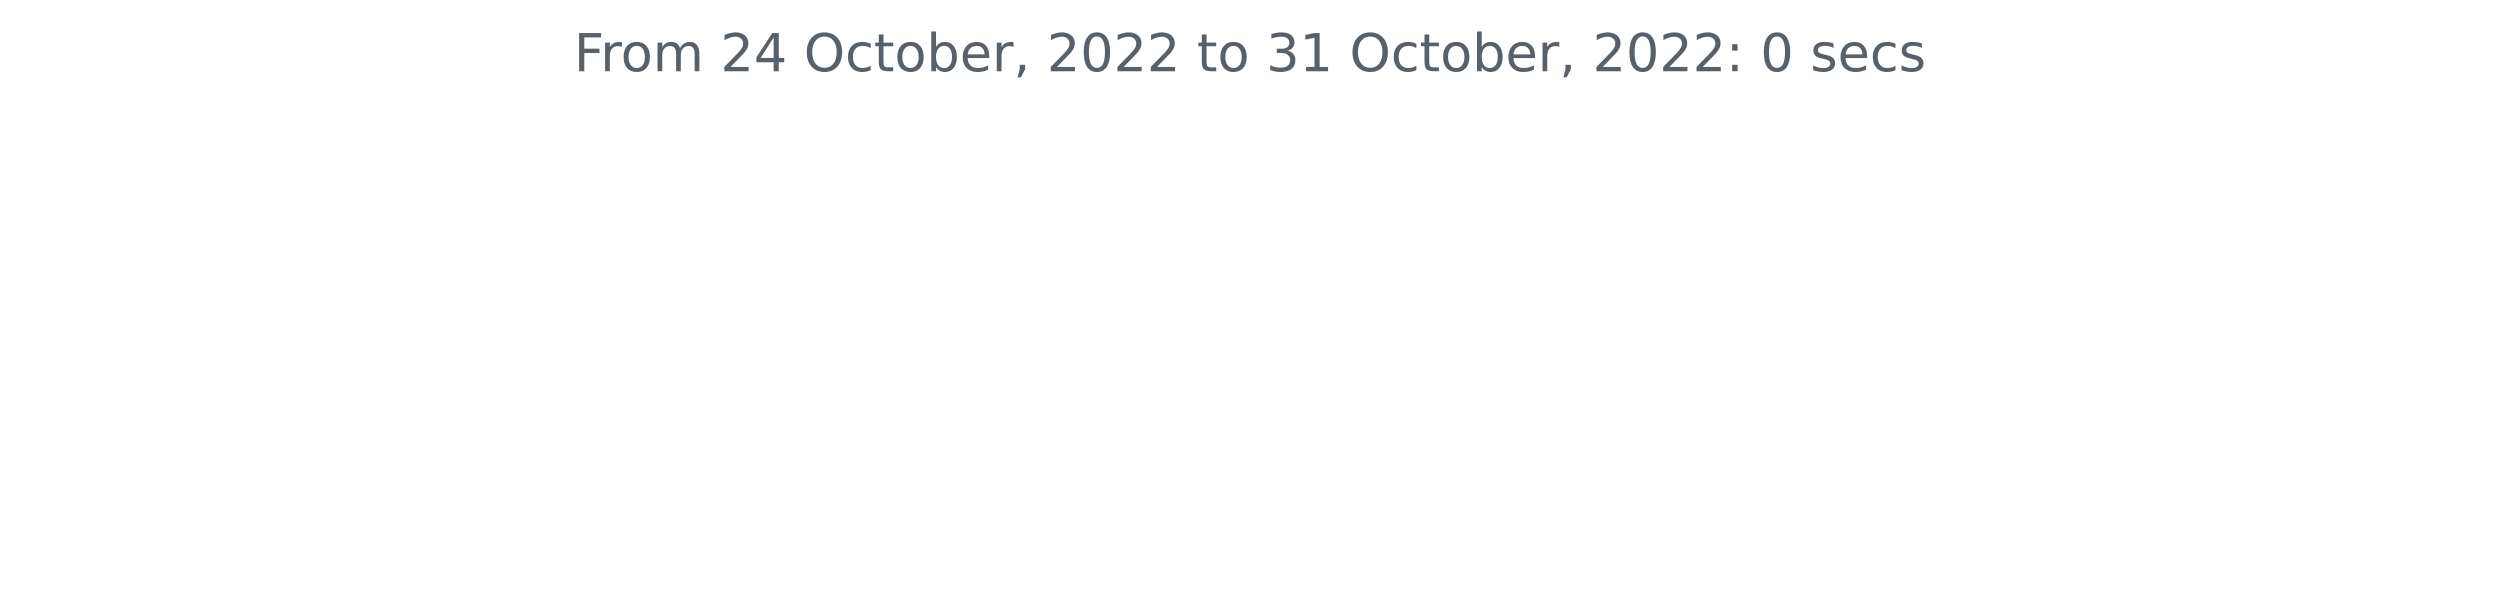
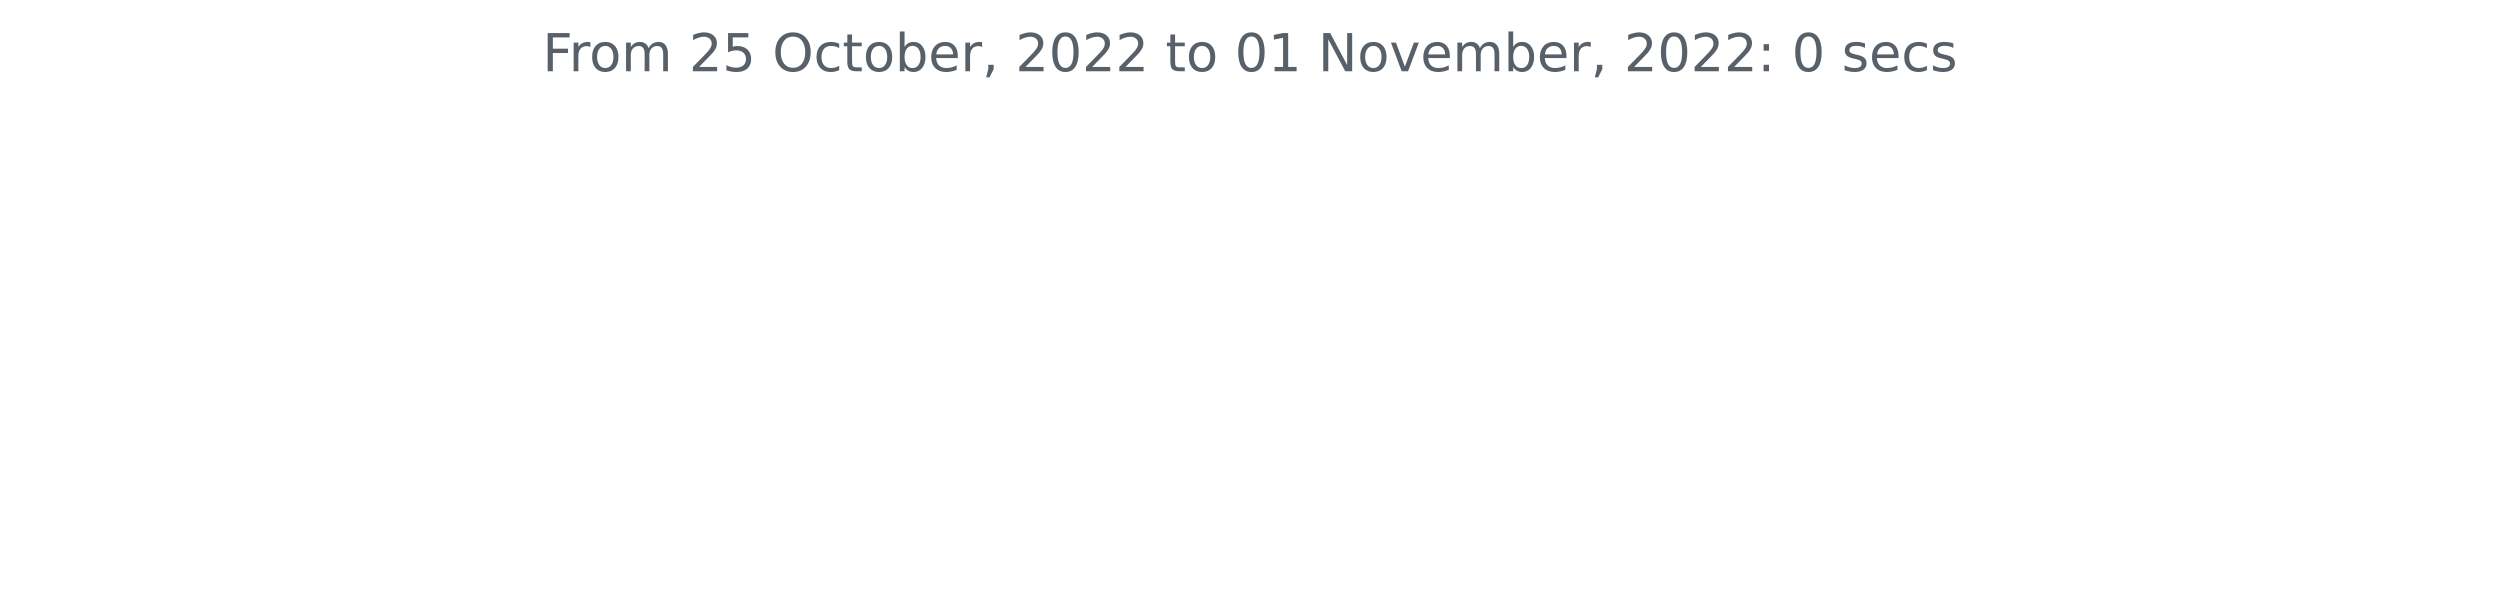
<svg xmlns="http://www.w3.org/2000/svg" xmlns:xlink="http://www.w3.org/1999/xlink" width="572.4pt" height="140.398pt" viewBox="0 0 572.4 140.398" version="1.1">
  <defs>
    <style type="text/css">*{stroke-linejoin: round; stroke-linecap: butt}</style>
  </defs>
  <g id="figure_1">
    <g id="patch_1">
      <path d="M 0 140.398  L 572.4 140.398  L 572.4 0  L 0 0  L 0 140.398  z " style="fill: none" />
    </g>
    <g id="axes_1">
      <g id="matplotlib.axis_1" />
      <g id="matplotlib.axis_2" />
      <g id="text_1">
-         <g style="fill: #586069" transform="translate(131.4206 16.31812)scale(0.12 -0.12)">
+         <g style="fill: #586069" transform="translate(124.2188 16.31812)scale(0.12 -0.12)">
          <defs>
            <path id="DejaVuSans-46" d="M 628 4666  L 3309 4666  L 3309 4134  L 1259 4134  L 1259 2759  L 3109 2759  L 3109 2228  L 1259 2228  L 1259 0  L 628 0  L 628 4666  z " transform="scale(0.015625)" />
            <path id="DejaVuSans-72" d="M 2631 2963  Q 2534 3019 2420 3045  Q 2306 3072 2169 3072  Q 1681 3072 1420 2755  Q 1159 2438 1159 1844  L 1159 0  L 581 0  L 581 3500  L 1159 3500  L 1159 2956  Q 1341 3275 1631 3429  Q 1922 3584 2338 3584  Q 2397 3584 2469 3576  Q 2541 3569 2628 3553  L 2631 2963  z " transform="scale(0.015625)" />
            <path id="DejaVuSans-6f" d="M 1959 3097  Q 1497 3097 1228 2736  Q 959 2375 959 1747  Q 959 1119 1226 758  Q 1494 397 1959 397  Q 2419 397 2687 759  Q 2956 1122 2956 1747  Q 2956 2369 2687 2733  Q 2419 3097 1959 3097  z M 1959 3584  Q 2709 3584 3137 3096  Q 3566 2609 3566 1747  Q 3566 888 3137 398  Q 2709 -91 1959 -91  Q 1206 -91 779 398  Q 353 888 353 1747  Q 353 2609 779 3096  Q 1206 3584 1959 3584  z " transform="scale(0.015625)" />
            <path id="DejaVuSans-6d" d="M 3328 2828  Q 3544 3216 3844 3400  Q 4144 3584 4550 3584  Q 5097 3584 5394 3201  Q 5691 2819 5691 2113  L 5691 0  L 5113 0  L 5113 2094  Q 5113 2597 4934 2840  Q 4756 3084 4391 3084  Q 3944 3084 3684 2787  Q 3425 2491 3425 1978  L 3425 0  L 2847 0  L 2847 2094  Q 2847 2600 2669 2842  Q 2491 3084 2119 3084  Q 1678 3084 1418 2786  Q 1159 2488 1159 1978  L 1159 0  L 581 0  L 581 3500  L 1159 3500  L 1159 2956  Q 1356 3278 1631 3431  Q 1906 3584 2284 3584  Q 2666 3584 2933 3390  Q 3200 3197 3328 2828  z " transform="scale(0.015625)" />
            <path id="DejaVuSans-20" transform="scale(0.015625)" />
            <path id="DejaVuSans-32" d="M 1228 531  L 3431 531  L 3431 0  L 469 0  L 469 531  Q 828 903 1448 1529  Q 2069 2156 2228 2338  Q 2531 2678 2651 2914  Q 2772 3150 2772 3378  Q 2772 3750 2511 3984  Q 2250 4219 1831 4219  Q 1534 4219 1204 4116  Q 875 4013 500 3803  L 500 4441  Q 881 4594 1212 4672  Q 1544 4750 1819 4750  Q 2544 4750 2975 4387  Q 3406 4025 3406 3419  Q 3406 3131 3298 2873  Q 3191 2616 2906 2266  Q 2828 2175 2409 1742  Q 1991 1309 1228 531  z " transform="scale(0.015625)" />
-             <path id="DejaVuSans-34" d="M 2419 4116  L 825 1625  L 2419 1625  L 2419 4116  z M 2253 4666  L 3047 4666  L 3047 1625  L 3713 1625  L 3713 1100  L 3047 1100  L 3047 0  L 2419 0  L 2419 1100  L 313 1100  L 313 1709  L 2253 4666  z " transform="scale(0.015625)" />
+             <path id="DejaVuSans-35" d="M 691 4666  L 3169 4666  L 3169 4134  L 1269 4134  L 1269 2991  Q 1406 3038 1543 3061  Q 1681 3084 1819 3084  Q 2600 3084 3056 2656  Q 3513 2228 3513 1497  Q 3513 744 3044 326  Q 2575 -91 1722 -91  Q 1428 -91 1123 -41  Q 819 9 494 109  L 494 744  Q 775 591 1075 516  Q 1375 441 1709 441  Q 2250 441 2565 725  Q 2881 1009 2881 1497  Q 2881 1984 2565 2268  Q 2250 2553 1709 2553  Q 1456 2553 1204 2497  Q 953 2441 691 2322  L 691 4666  z " transform="scale(0.015625)" />
            <path id="DejaVuSans-4f" d="M 2522 4238  Q 1834 4238 1429 3725  Q 1025 3213 1025 2328  Q 1025 1447 1429 934  Q 1834 422 2522 422  Q 3209 422 3611 934  Q 4013 1447 4013 2328  Q 4013 3213 3611 3725  Q 3209 4238 2522 4238  z M 2522 4750  Q 3503 4750 4090 4092  Q 4678 3434 4678 2328  Q 4678 1225 4090 567  Q 3503 -91 2522 -91  Q 1538 -91 948 565  Q 359 1222 359 2328  Q 359 3434 948 4092  Q 1538 4750 2522 4750  z " transform="scale(0.015625)" />
            <path id="DejaVuSans-63" d="M 3122 3366  L 3122 2828  Q 2878 2963 2633 3030  Q 2388 3097 2138 3097  Q 1578 3097 1268 2742  Q 959 2388 959 1747  Q 959 1106 1268 751  Q 1578 397 2138 397  Q 2388 397 2633 464  Q 2878 531 3122 666  L 3122 134  Q 2881 22 2623 -34  Q 2366 -91 2075 -91  Q 1284 -91 818 406  Q 353 903 353 1747  Q 353 2603 823 3093  Q 1294 3584 2113 3584  Q 2378 3584 2631 3529  Q 2884 3475 3122 3366  z " transform="scale(0.015625)" />
            <path id="DejaVuSans-74" d="M 1172 4494  L 1172 3500  L 2356 3500  L 2356 3053  L 1172 3053  L 1172 1153  Q 1172 725 1289 603  Q 1406 481 1766 481  L 2356 481  L 2356 0  L 1766 0  Q 1100 0 847 248  Q 594 497 594 1153  L 594 3053  L 172 3053  L 172 3500  L 594 3500  L 594 4494  L 1172 4494  z " transform="scale(0.015625)" />
            <path id="DejaVuSans-62" d="M 3116 1747  Q 3116 2381 2855 2742  Q 2594 3103 2138 3103  Q 1681 3103 1420 2742  Q 1159 2381 1159 1747  Q 1159 1113 1420 752  Q 1681 391 2138 391  Q 2594 391 2855 752  Q 3116 1113 3116 1747  z M 1159 2969  Q 1341 3281 1617 3432  Q 1894 3584 2278 3584  Q 2916 3584 3314 3078  Q 3713 2572 3713 1747  Q 3713 922 3314 415  Q 2916 -91 2278 -91  Q 1894 -91 1617 61  Q 1341 213 1159 525  L 1159 0  L 581 0  L 581 4863  L 1159 4863  L 1159 2969  z " transform="scale(0.015625)" />
            <path id="DejaVuSans-65" d="M 3597 1894  L 3597 1613  L 953 1613  Q 991 1019 1311 708  Q 1631 397 2203 397  Q 2534 397 2845 478  Q 3156 559 3463 722  L 3463 178  Q 3153 47 2828 -22  Q 2503 -91 2169 -91  Q 1331 -91 842 396  Q 353 884 353 1716  Q 353 2575 817 3079  Q 1281 3584 2069 3584  Q 2775 3584 3186 3129  Q 3597 2675 3597 1894  z M 3022 2063  Q 3016 2534 2758 2815  Q 2500 3097 2075 3097  Q 1594 3097 1305 2825  Q 1016 2553 972 2059  L 3022 2063  z " transform="scale(0.015625)" />
            <path id="DejaVuSans-2c" d="M 750 794  L 1409 794  L 1409 256  L 897 -744  L 494 -744  L 750 256  L 750 794  z " transform="scale(0.015625)" />
            <path id="DejaVuSans-30" d="M 2034 4250  Q 1547 4250 1301 3770  Q 1056 3291 1056 2328  Q 1056 1369 1301 889  Q 1547 409 2034 409  Q 2525 409 2770 889  Q 3016 1369 3016 2328  Q 3016 3291 2770 3770  Q 2525 4250 2034 4250  z M 2034 4750  Q 2819 4750 3233 4129  Q 3647 3509 3647 2328  Q 3647 1150 3233 529  Q 2819 -91 2034 -91  Q 1250 -91 836 529  Q 422 1150 422 2328  Q 422 3509 836 4129  Q 1250 4750 2034 4750  z " transform="scale(0.015625)" />
-             <path id="DejaVuSans-33" d="M 2597 2516  Q 3050 2419 3304 2112  Q 3559 1806 3559 1356  Q 3559 666 3084 287  Q 2609 -91 1734 -91  Q 1441 -91 1130 -33  Q 819 25 488 141  L 488 750  Q 750 597 1062 519  Q 1375 441 1716 441  Q 2309 441 2620 675  Q 2931 909 2931 1356  Q 2931 1769 2642 2001  Q 2353 2234 1838 2234  L 1294 2234  L 1294 2753  L 1863 2753  Q 2328 2753 2575 2939  Q 2822 3125 2822 3475  Q 2822 3834 2567 4026  Q 2313 4219 1838 4219  Q 1578 4219 1281 4162  Q 984 4106 628 3988  L 628 4550  Q 988 4650 1302 4700  Q 1616 4750 1894 4750  Q 2613 4750 3031 4423  Q 3450 4097 3450 3541  Q 3450 3153 3228 2886  Q 3006 2619 2597 2516  z " transform="scale(0.015625)" />
            <path id="DejaVuSans-31" d="M 794 531  L 1825 531  L 1825 4091  L 703 3866  L 703 4441  L 1819 4666  L 2450 4666  L 2450 531  L 3481 531  L 3481 0  L 794 0  L 794 531  z " transform="scale(0.015625)" />
+             <path id="DejaVuSans-4e" d="M 628 4666  L 1478 4666  L 3547 763  L 3547 4666  L 4159 4666  L 4159 0  L 3309 0  L 1241 3903  L 1241 0  L 628 0  L 628 4666  z " transform="scale(0.015625)" />
+             <path id="DejaVuSans-76" d="M 191 3500  L 800 3500  L 1894 563  L 2988 3500  L 3597 3500  L 2284 0  L 1503 0  L 191 3500  z " transform="scale(0.015625)" />
            <path id="DejaVuSans-3a" d="M 750 794  L 1409 794  L 1409 0  L 750 0  L 750 794  z M 750 3309  L 1409 3309  L 1409 2516  L 750 2516  L 750 3309  z " transform="scale(0.015625)" />
            <path id="DejaVuSans-73" d="M 2834 3397  L 2834 2853  Q 2591 2978 2328 3040  Q 2066 3103 1784 3103  Q 1356 3103 1142 2972  Q 928 2841 928 2578  Q 928 2378 1081 2264  Q 1234 2150 1697 2047  L 1894 2003  Q 2506 1872 2764 1633  Q 3022 1394 3022 966  Q 3022 478 2636 193  Q 2250 -91 1575 -91  Q 1294 -91 989 -36  Q 684 19 347 128  L 347 722  Q 666 556 975 473  Q 1284 391 1588 391  Q 1994 391 2212 530  Q 2431 669 2431 922  Q 2431 1156 2273 1281  Q 2116 1406 1581 1522  L 1381 1569  Q 847 1681 609 1914  Q 372 2147 372 2553  Q 372 3047 722 3315  Q 1072 3584 1716 3584  Q 2034 3584 2315 3537  Q 2597 3491 2834 3397  z " transform="scale(0.015625)" />
          </defs>
          <use xlink:href="#DejaVuSans-46" />
          <use xlink:href="#DejaVuSans-72" x="50.27" />
          <use xlink:href="#DejaVuSans-6f" x="89.133" />
          <use xlink:href="#DejaVuSans-6d" x="150.314" />
          <use xlink:href="#DejaVuSans-20" x="247.727" />
          <use xlink:href="#DejaVuSans-32" x="279.514" />
-           <use xlink:href="#DejaVuSans-34" x="343.137" />
+           <use xlink:href="#DejaVuSans-35" x="343.137" />
          <use xlink:href="#DejaVuSans-20" x="406.76" />
          <use xlink:href="#DejaVuSans-4f" x="438.547" />
          <use xlink:href="#DejaVuSans-63" x="517.258" />
          <use xlink:href="#DejaVuSans-74" x="572.238" />
          <use xlink:href="#DejaVuSans-6f" x="611.447" />
          <use xlink:href="#DejaVuSans-62" x="672.629" />
          <use xlink:href="#DejaVuSans-65" x="736.105" />
          <use xlink:href="#DejaVuSans-72" x="797.629" />
          <use xlink:href="#DejaVuSans-2c" x="838.742" />
          <use xlink:href="#DejaVuSans-20" x="870.529" />
          <use xlink:href="#DejaVuSans-32" x="902.316" />
          <use xlink:href="#DejaVuSans-30" x="965.939" />
          <use xlink:href="#DejaVuSans-32" x="1029.562" />
          <use xlink:href="#DejaVuSans-32" x="1093.186" />
          <use xlink:href="#DejaVuSans-20" x="1156.809" />
          <use xlink:href="#DejaVuSans-74" x="1188.596" />
          <use xlink:href="#DejaVuSans-6f" x="1227.805" />
          <use xlink:href="#DejaVuSans-20" x="1288.986" />
-           <use xlink:href="#DejaVuSans-33" x="1320.773" />
+           <use xlink:href="#DejaVuSans-30" x="1320.773" />
          <use xlink:href="#DejaVuSans-31" x="1384.396" />
          <use xlink:href="#DejaVuSans-20" x="1448.02" />
-           <use xlink:href="#DejaVuSans-4f" x="1479.807" />
-           <use xlink:href="#DejaVuSans-63" x="1558.518" />
-           <use xlink:href="#DejaVuSans-74" x="1613.498" />
-           <use xlink:href="#DejaVuSans-6f" x="1652.707" />
-           <use xlink:href="#DejaVuSans-62" x="1713.889" />
-           <use xlink:href="#DejaVuSans-65" x="1777.365" />
-           <use xlink:href="#DejaVuSans-72" x="1838.889" />
-           <use xlink:href="#DejaVuSans-2c" x="1880.002" />
-           <use xlink:href="#DejaVuSans-20" x="1911.789" />
-           <use xlink:href="#DejaVuSans-32" x="1943.576" />
-           <use xlink:href="#DejaVuSans-30" x="2007.199" />
-           <use xlink:href="#DejaVuSans-32" x="2070.822" />
-           <use xlink:href="#DejaVuSans-32" x="2134.445" />
-           <use xlink:href="#DejaVuSans-3a" x="2198.068" />
-           <use xlink:href="#DejaVuSans-20" x="2231.76" />
-           <use xlink:href="#DejaVuSans-30" x="2263.547" />
-           <use xlink:href="#DejaVuSans-20" x="2327.17" />
-           <use xlink:href="#DejaVuSans-73" x="2358.957" />
-           <use xlink:href="#DejaVuSans-65" x="2411.057" />
-           <use xlink:href="#DejaVuSans-63" x="2472.58" />
-           <use xlink:href="#DejaVuSans-73" x="2527.561" />
+           <use xlink:href="#DejaVuSans-4e" x="1479.807" />
+           <use xlink:href="#DejaVuSans-6f" x="1554.611" />
+           <use xlink:href="#DejaVuSans-76" x="1615.793" />
+           <use xlink:href="#DejaVuSans-65" x="1674.973" />
+           <use xlink:href="#DejaVuSans-6d" x="1736.496" />
+           <use xlink:href="#DejaVuSans-62" x="1833.908" />
+           <use xlink:href="#DejaVuSans-65" x="1897.385" />
+           <use xlink:href="#DejaVuSans-72" x="1958.908" />
+           <use xlink:href="#DejaVuSans-2c" x="2000.021" />
+           <use xlink:href="#DejaVuSans-20" x="2031.809" />
+           <use xlink:href="#DejaVuSans-32" x="2063.596" />
+           <use xlink:href="#DejaVuSans-30" x="2127.219" />
+           <use xlink:href="#DejaVuSans-32" x="2190.842" />
+           <use xlink:href="#DejaVuSans-32" x="2254.465" />
+           <use xlink:href="#DejaVuSans-3a" x="2318.088" />
+           <use xlink:href="#DejaVuSans-20" x="2351.779" />
+           <use xlink:href="#DejaVuSans-30" x="2383.566" />
+           <use xlink:href="#DejaVuSans-20" x="2447.189" />
+           <use xlink:href="#DejaVuSans-73" x="2478.977" />
+           <use xlink:href="#DejaVuSans-65" x="2531.076" />
+           <use xlink:href="#DejaVuSans-63" x="2592.6" />
+           <use xlink:href="#DejaVuSans-73" x="2647.58" />
        </g>
      </g>
    </g>
  </g>
</svg>
